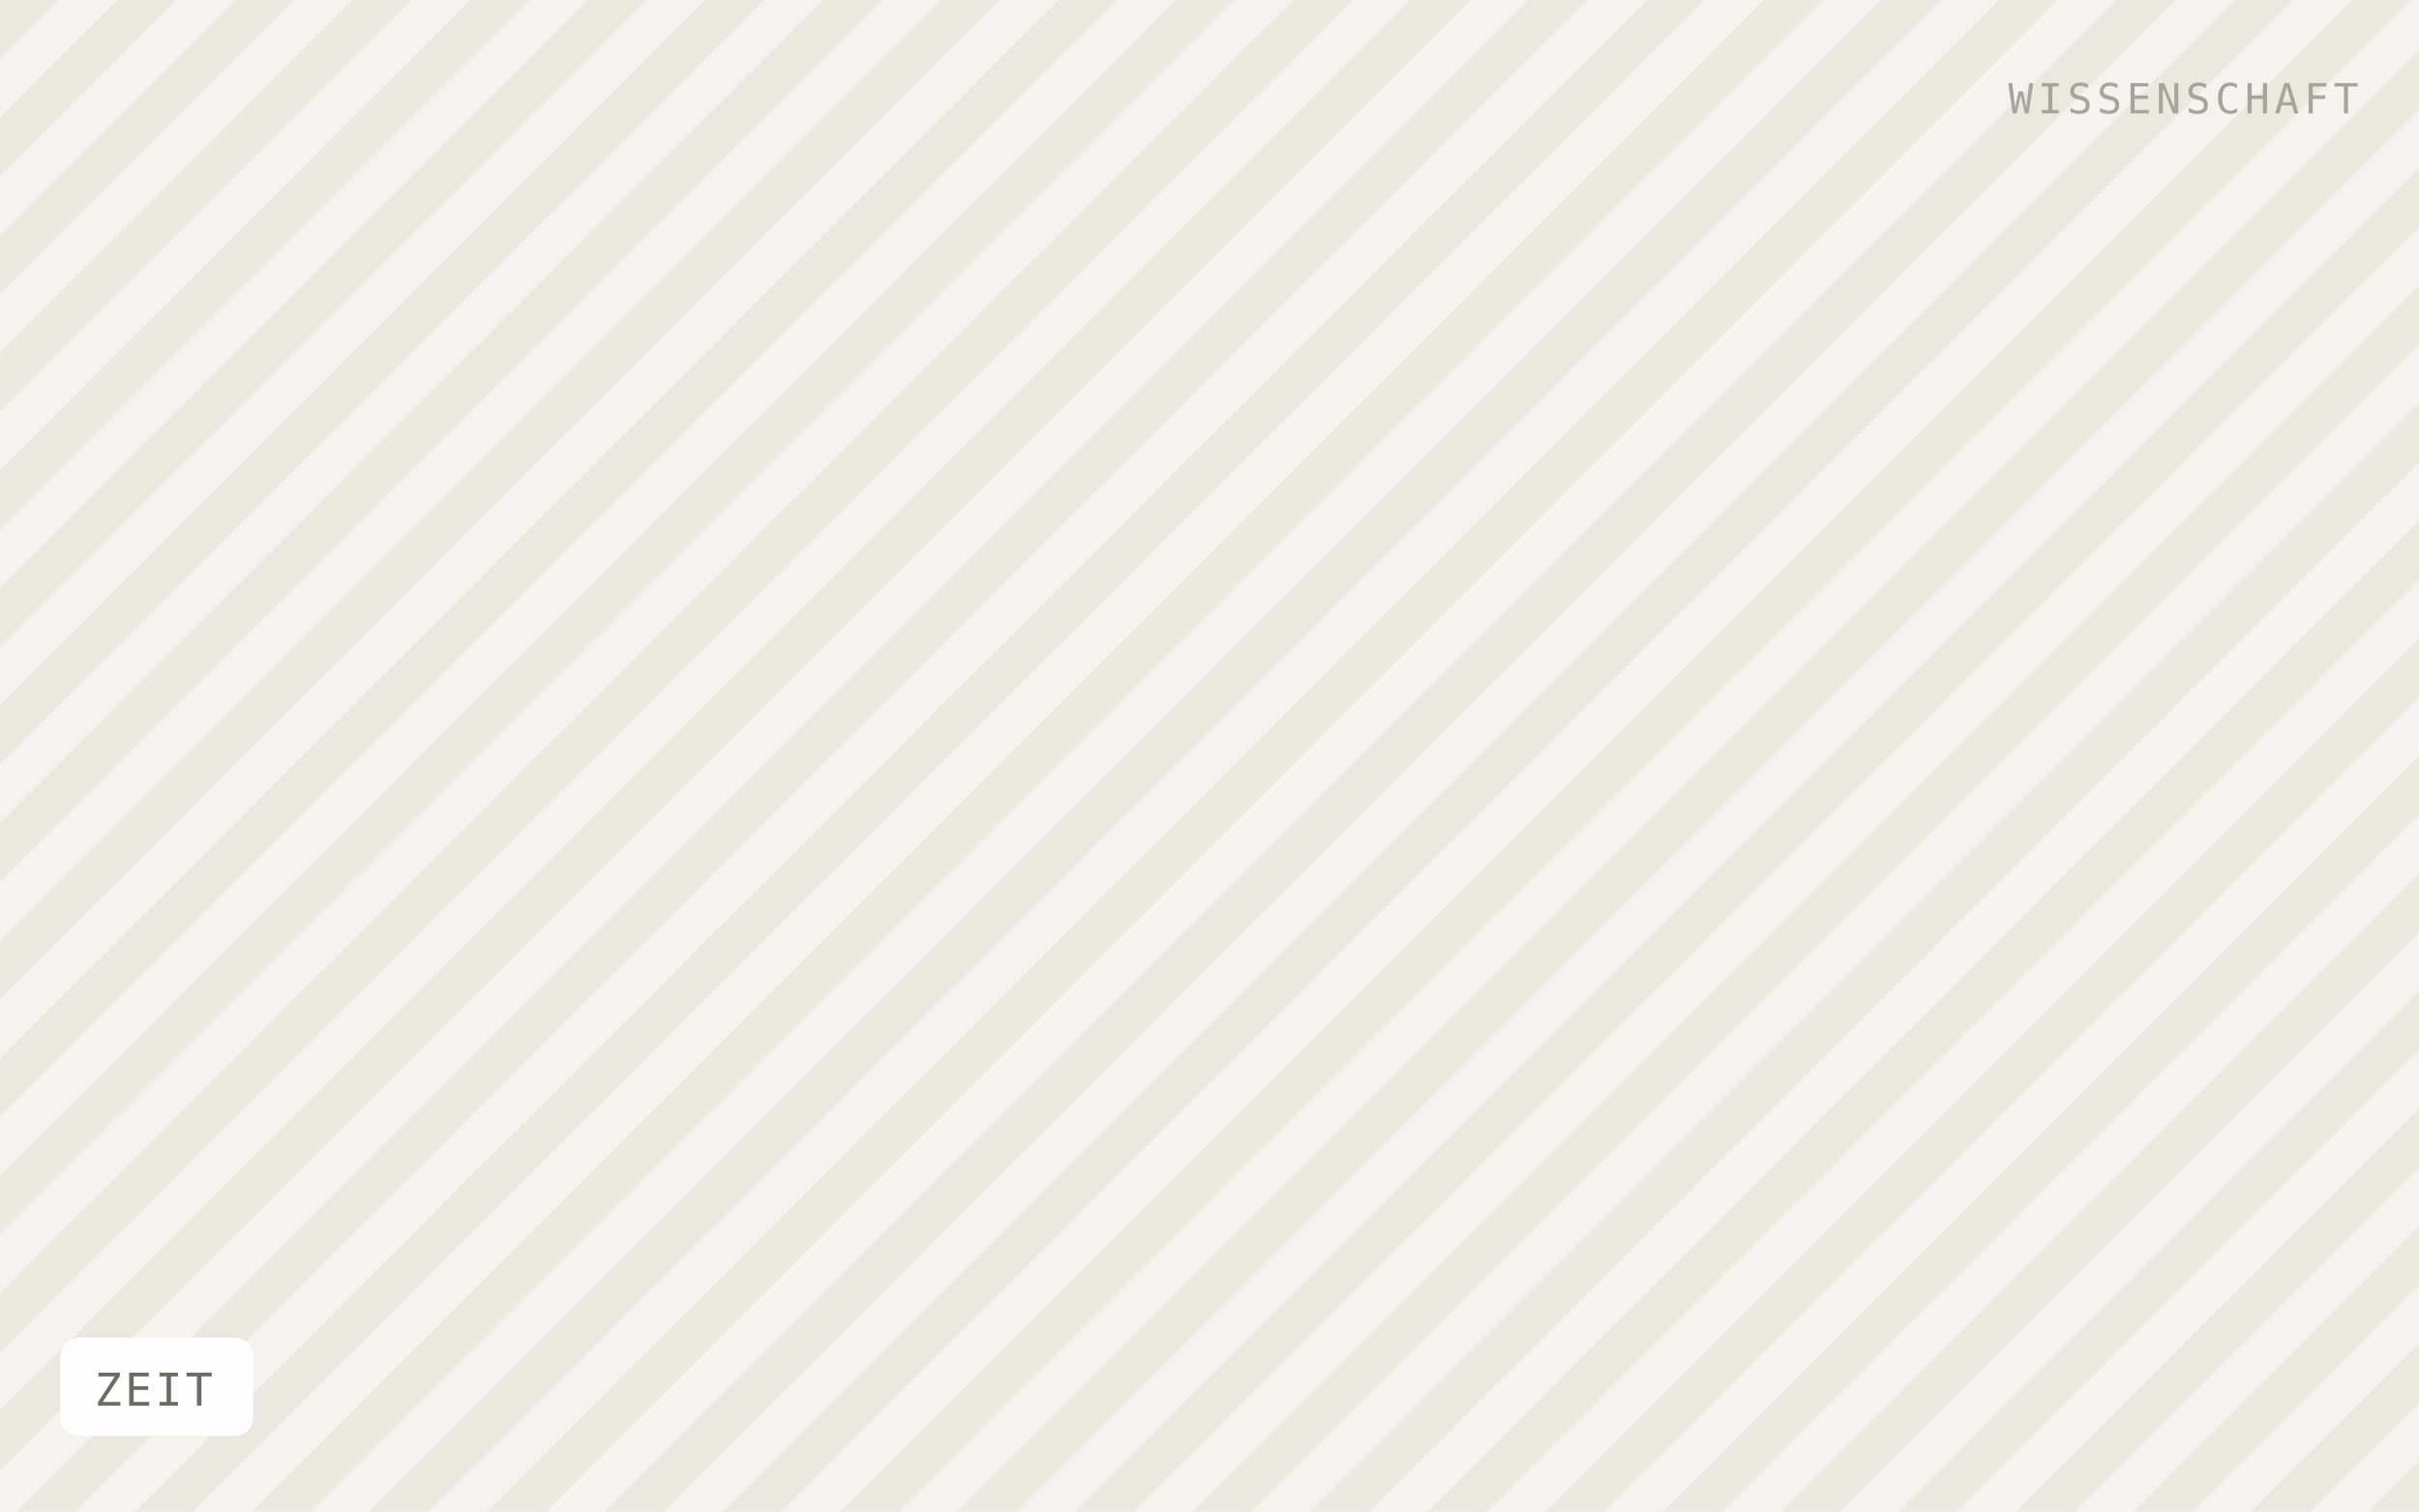
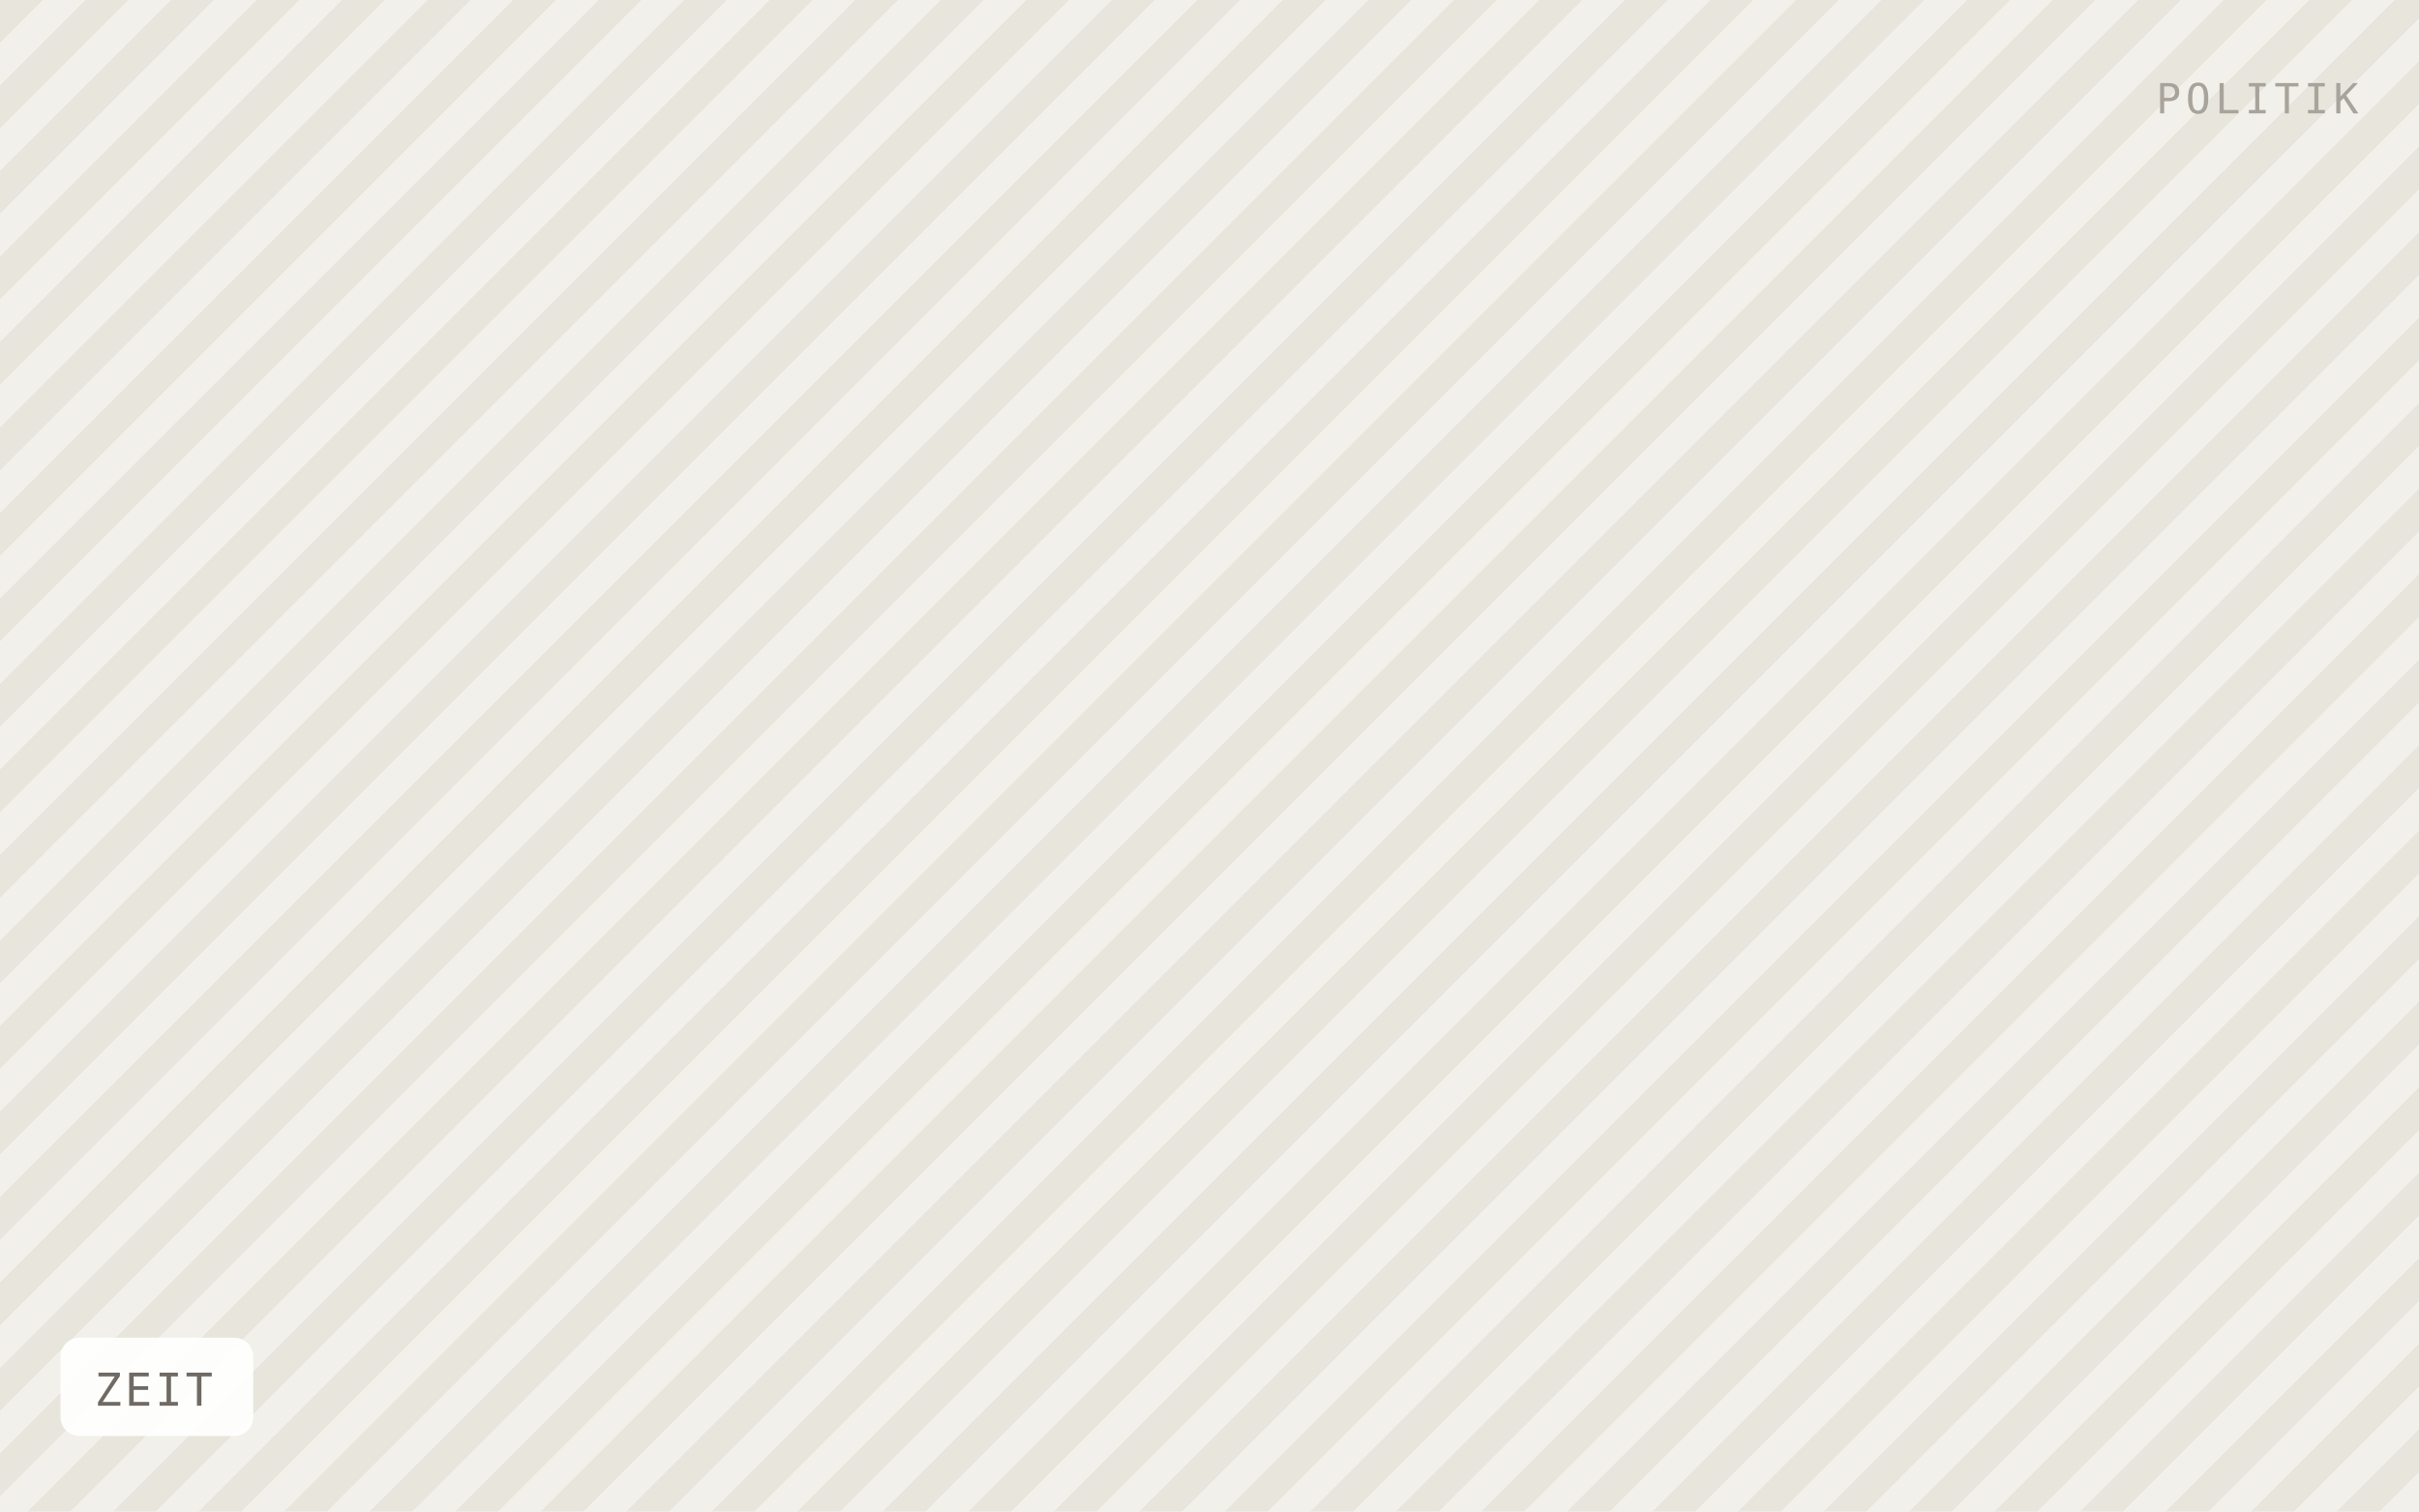
<svg xmlns="http://www.w3.org/2000/svg" viewBox="0 0 640 400" width="640" height="400" role="img" aria-label="ZEIT">
  <defs>
-     <pattern id="h" width="22" height="22" patternTransform="rotate(45)" patternUnits="userSpaceOnUse">
-       <rect width="22" height="22" fill="#f5f3ef" />
-       <rect width="11" height="22" fill="#ebe8e0" />
+     <pattern id="h" width="16" height="16" patternTransform="rotate(45)" patternUnits="userSpaceOnUse">
+       <rect width="16" height="16" fill="#f2f0ea" />
+       <rect width="8" height="16" fill="#e8e5dd" />
    </pattern>
  </defs>
  <rect width="640" height="400" fill="url(#h)" />
  <rect x="16" y="354" width="51" height="26" rx="5" fill="#ffffff" fill-opacity="0.92" />
  <text x="25" y="372" font-family="IBM Plex Mono, Menlo, monospace" font-size="12" letter-spacing="0.8" fill="#6f6b64">ZEIT</text>
-   <text x="624" y="30" text-anchor="end" font-family="IBM Plex Mono, Menlo, monospace" font-size="11" letter-spacing="1.2" fill="#a8a49c">WISSENSCHAFT</text>
+   <text x="624" y="30" text-anchor="end" font-family="IBM Plex Mono, Menlo, monospace" font-size="11" letter-spacing="1.2" fill="#a8a49c">POLITIK</text>
</svg>
